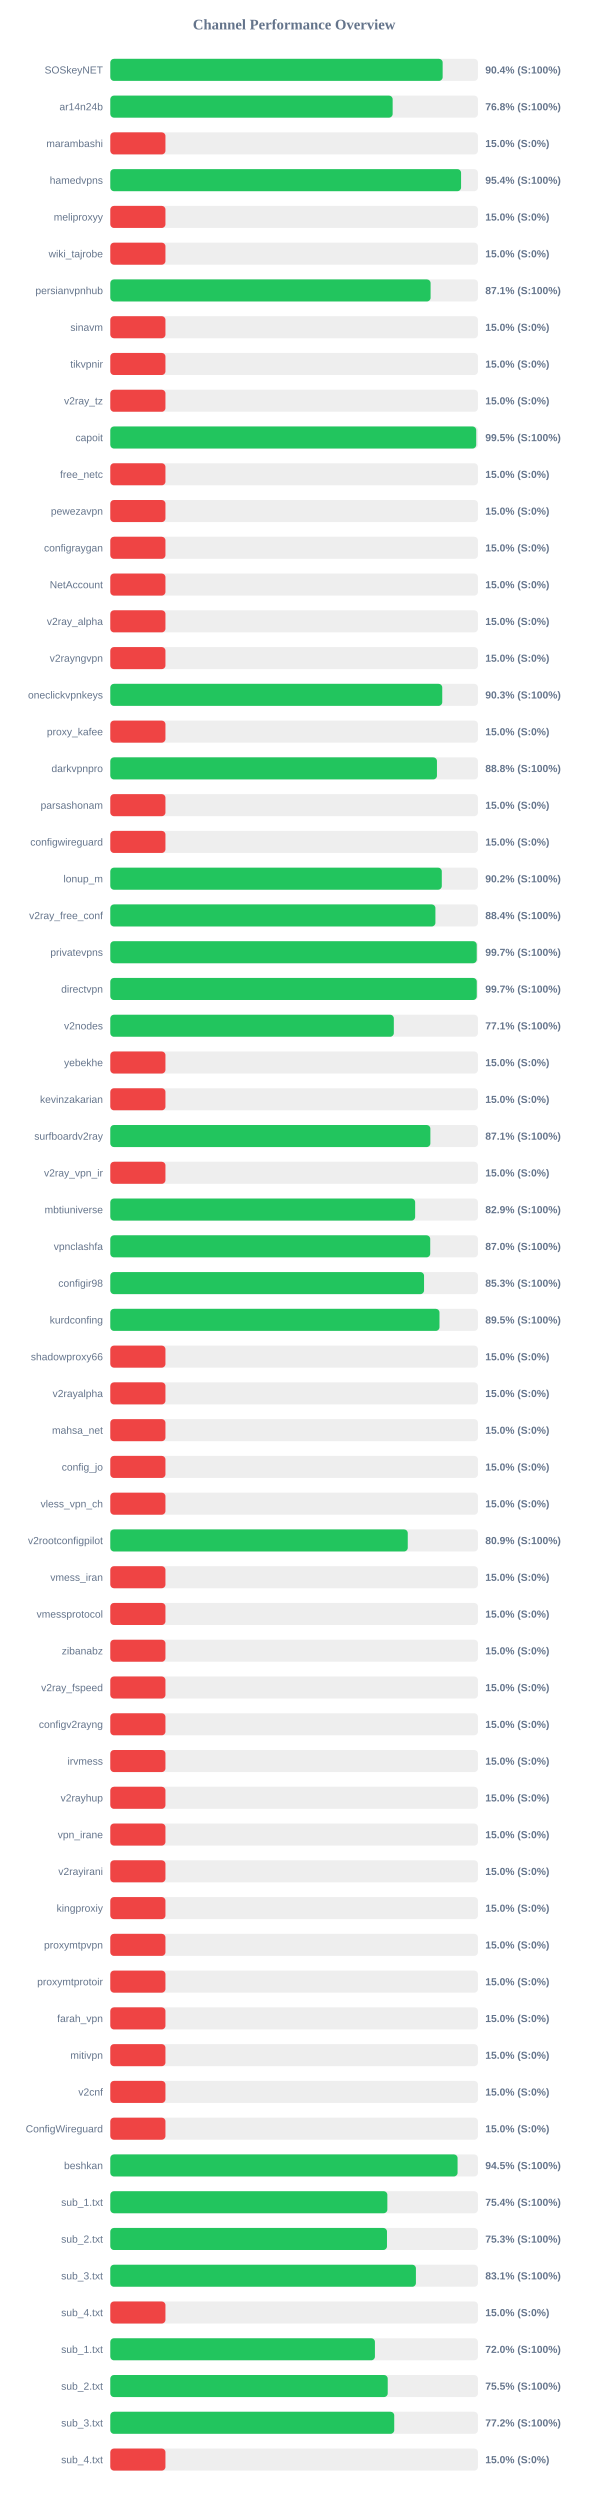
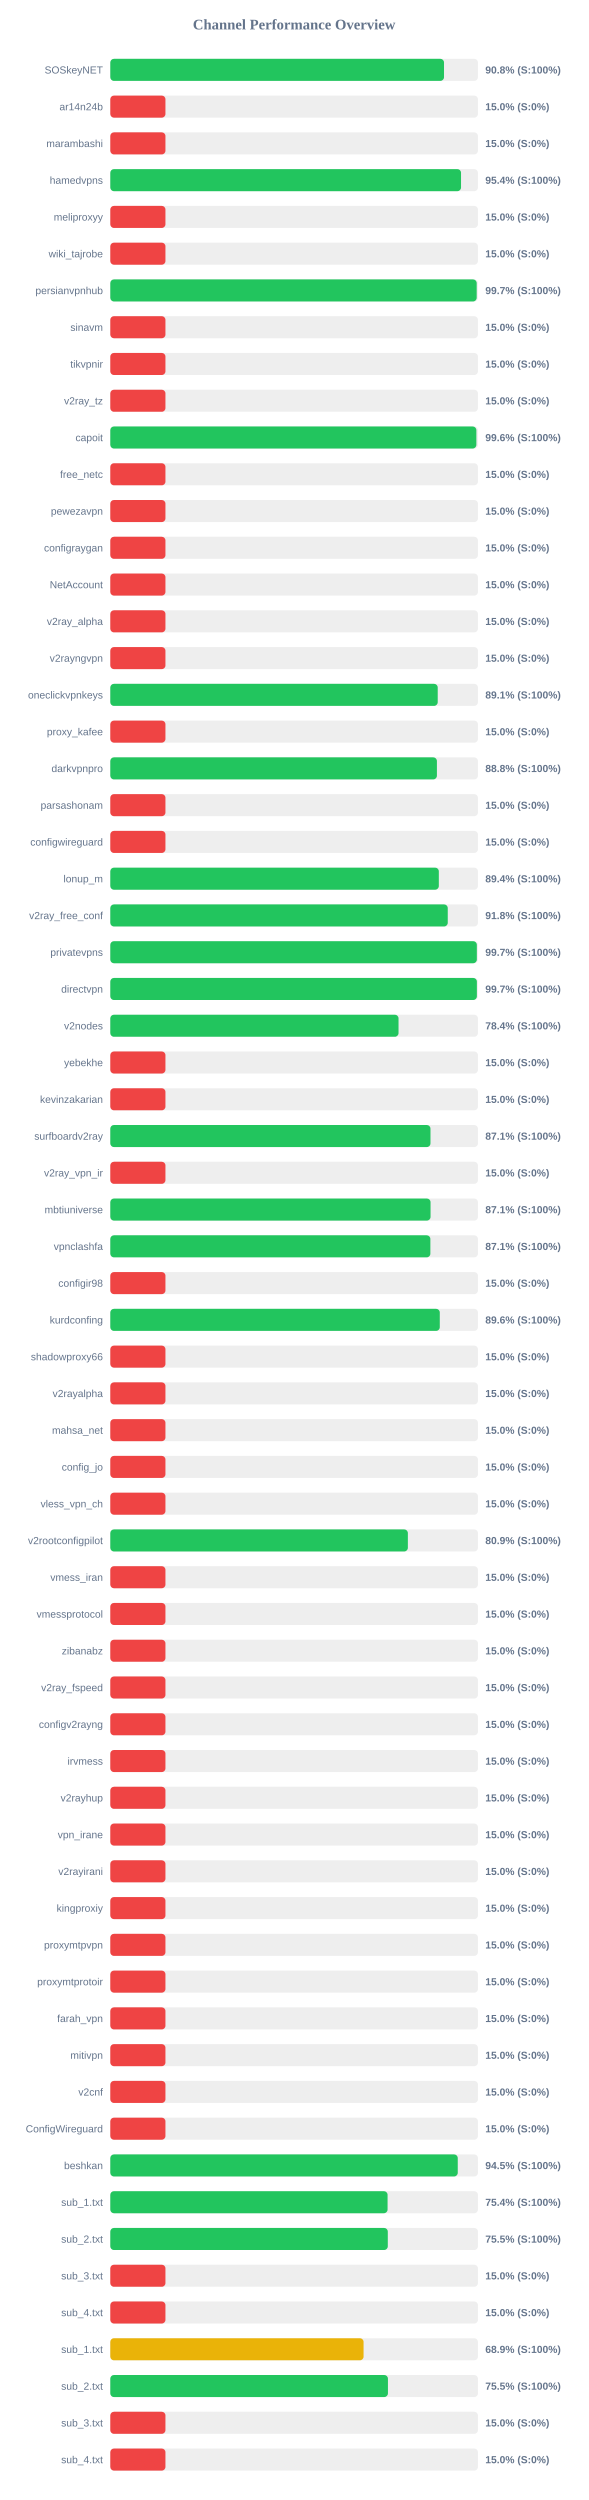
<svg xmlns="http://www.w3.org/2000/svg" width="800" height="3400" version="1.1">
  <style>
        .row { font: 14px Arial; fill: #64748b; }
        .score { font: bold 14px Arial; fill: #64748b; }
    </style>
  <text x="400" y="40" text-anchor="middle" font-size="20px" font-weight="bold" fill="#64748b">Channel Performance Overview</text>
  <rect x="150" y="80" width="500" height="30" fill="#eee" rx="5" />
-   <rect x="150" y="80" width="452.0" height="30" fill="#22c55e" rx="5" />
+   <rect x="150" y="80" width="453.85" height="30" fill="#22c55e" rx="5" />
  <text x="140" y="100" text-anchor="end" class="row">SOSkeyNET</text>
-   <text x="660" y="100" text-anchor="start" class="score">90.4% (S:100%)</text>
+   <text x="660" y="100" text-anchor="start" class="score">90.8% (S:100%)</text>
  <rect x="150" y="130" width="500" height="30" fill="#eee" rx="5" />
-   <rect x="150" y="130" width="384.0" height="30" fill="#22c55e" rx="5" />
+   <rect x="150" y="130" width="75.0" height="30" fill="#ef4444" rx="5" />
  <text x="140" y="150" text-anchor="end" class="row">ar14n24b</text>
-   <text x="660" y="150" text-anchor="start" class="score">76.8% (S:100%)</text>
+   <text x="660" y="150" text-anchor="start" class="score">15.0% (S:0%)</text>
  <rect x="150" y="180" width="500" height="30" fill="#eee" rx="5" />
  <rect x="150" y="180" width="75.0" height="30" fill="#ef4444" rx="5" />
  <text x="140" y="200" text-anchor="end" class="row">marambashi</text>
  <text x="660" y="200" text-anchor="start" class="score">15.0% (S:0%)</text>
  <rect x="150" y="230" width="500" height="30" fill="#eee" rx="5" />
-   <rect x="150" y="230" width="477.05" height="30" fill="#22c55e" rx="5" />
+   <rect x="150" y="230" width="477.0" height="30" fill="#22c55e" rx="5" />
  <text x="140" y="250" text-anchor="end" class="row">hamedvpns</text>
  <text x="660" y="250" text-anchor="start" class="score">95.4% (S:100%)</text>
  <rect x="150" y="280" width="500" height="30" fill="#eee" rx="5" />
  <rect x="150" y="280" width="75.0" height="30" fill="#ef4444" rx="5" />
  <text x="140" y="300" text-anchor="end" class="row">meliproxyy</text>
  <text x="660" y="300" text-anchor="start" class="score">15.0% (S:0%)</text>
  <rect x="150" y="330" width="500" height="30" fill="#eee" rx="5" />
  <rect x="150" y="330" width="75.0" height="30" fill="#ef4444" rx="5" />
  <text x="140" y="350" text-anchor="end" class="row">wiki_tajrobe</text>
  <text x="660" y="350" text-anchor="start" class="score">15.0% (S:0%)</text>
  <rect x="150" y="380" width="500" height="30" fill="#eee" rx="5" />
-   <rect x="150" y="380" width="435.6" height="30" fill="#22c55e" rx="5" />
+   <rect x="150" y="380" width="498.3" height="30" fill="#22c55e" rx="5" />
  <text x="140" y="400" text-anchor="end" class="row">persianvpnhub</text>
-   <text x="660" y="400" text-anchor="start" class="score">87.1% (S:100%)</text>
+   <text x="660" y="400" text-anchor="start" class="score">99.7% (S:100%)</text>
  <rect x="150" y="430" width="500" height="30" fill="#eee" rx="5" />
  <rect x="150" y="430" width="75.0" height="30" fill="#ef4444" rx="5" />
  <text x="140" y="450" text-anchor="end" class="row">sinavm</text>
  <text x="660" y="450" text-anchor="start" class="score">15.0% (S:0%)</text>
  <rect x="150" y="480" width="500" height="30" fill="#eee" rx="5" />
  <rect x="150" y="480" width="75.0" height="30" fill="#ef4444" rx="5" />
  <text x="140" y="500" text-anchor="end" class="row">tikvpnir</text>
  <text x="660" y="500" text-anchor="start" class="score">15.0% (S:0%)</text>
  <rect x="150" y="530" width="500" height="30" fill="#eee" rx="5" />
  <rect x="150" y="530" width="75.0" height="30" fill="#ef4444" rx="5" />
  <text x="140" y="550" text-anchor="end" class="row">v2ray_tz</text>
  <text x="660" y="550" text-anchor="start" class="score">15.0% (S:0%)</text>
  <rect x="150" y="580" width="500" height="30" fill="#eee" rx="5" />
-   <rect x="150" y="580" width="497.65" height="30" fill="#22c55e" rx="5" />
+   <rect x="150" y="580" width="497.85" height="30" fill="#22c55e" rx="5" />
  <text x="140" y="600" text-anchor="end" class="row">capoit</text>
-   <text x="660" y="600" text-anchor="start" class="score">99.5% (S:100%)</text>
+   <text x="660" y="600" text-anchor="start" class="score">99.6% (S:100%)</text>
  <rect x="150" y="630" width="500" height="30" fill="#eee" rx="5" />
  <rect x="150" y="630" width="75.0" height="30" fill="#ef4444" rx="5" />
  <text x="140" y="650" text-anchor="end" class="row">free_netc</text>
  <text x="660" y="650" text-anchor="start" class="score">15.0% (S:0%)</text>
  <rect x="150" y="680" width="500" height="30" fill="#eee" rx="5" />
  <rect x="150" y="680" width="75.0" height="30" fill="#ef4444" rx="5" />
  <text x="140" y="700" text-anchor="end" class="row">pewezavpn</text>
  <text x="660" y="700" text-anchor="start" class="score">15.0% (S:0%)</text>
  <rect x="150" y="730" width="500" height="30" fill="#eee" rx="5" />
  <rect x="150" y="730" width="75.0" height="30" fill="#ef4444" rx="5" />
  <text x="140" y="750" text-anchor="end" class="row">configraygan</text>
  <text x="660" y="750" text-anchor="start" class="score">15.0% (S:0%)</text>
  <rect x="150" y="780" width="500" height="30" fill="#eee" rx="5" />
  <rect x="150" y="780" width="75.0" height="30" fill="#ef4444" rx="5" />
  <text x="140" y="800" text-anchor="end" class="row">NetAccount</text>
  <text x="660" y="800" text-anchor="start" class="score">15.0% (S:0%)</text>
  <rect x="150" y="830" width="500" height="30" fill="#eee" rx="5" />
  <rect x="150" y="830" width="75.0" height="30" fill="#ef4444" rx="5" />
  <text x="140" y="850" text-anchor="end" class="row">v2ray_alpha</text>
  <text x="660" y="850" text-anchor="start" class="score">15.0% (S:0%)</text>
  <rect x="150" y="880" width="500" height="30" fill="#eee" rx="5" />
  <rect x="150" y="880" width="75.0" height="30" fill="#ef4444" rx="5" />
  <text x="140" y="900" text-anchor="end" class="row">v2rayngvpn</text>
  <text x="660" y="900" text-anchor="start" class="score">15.0% (S:0%)</text>
  <rect x="150" y="930" width="500" height="30" fill="#eee" rx="5" />
-   <rect x="150" y="930" width="451.45" height="30" fill="#22c55e" rx="5" />
+   <rect x="150" y="930" width="445.3" height="30" fill="#22c55e" rx="5" />
  <text x="140" y="950" text-anchor="end" class="row">oneclickvpnkeys</text>
-   <text x="660" y="950" text-anchor="start" class="score">90.3% (S:100%)</text>
+   <text x="660" y="950" text-anchor="start" class="score">89.1% (S:100%)</text>
  <rect x="150" y="980" width="500" height="30" fill="#eee" rx="5" />
  <rect x="150" y="980" width="75.0" height="30" fill="#ef4444" rx="5" />
  <text x="140" y="1000" text-anchor="end" class="row">proxy_kafee</text>
  <text x="660" y="1000" text-anchor="start" class="score">15.0% (S:0%)</text>
  <rect x="150" y="1030" width="500" height="30" fill="#eee" rx="5" />
-   <rect x="150" y="1030" width="444.25" height="30" fill="#22c55e" rx="5" />
+   <rect x="150" y="1030" width="444.2" height="30" fill="#22c55e" rx="5" />
  <text x="140" y="1050" text-anchor="end" class="row">darkvpnpro</text>
  <text x="660" y="1050" text-anchor="start" class="score">88.8% (S:100%)</text>
  <rect x="150" y="1080" width="500" height="30" fill="#eee" rx="5" />
  <rect x="150" y="1080" width="75.0" height="30" fill="#ef4444" rx="5" />
  <text x="140" y="1100" text-anchor="end" class="row">parsashonam</text>
  <text x="660" y="1100" text-anchor="start" class="score">15.0% (S:0%)</text>
  <rect x="150" y="1130" width="500" height="30" fill="#eee" rx="5" />
  <rect x="150" y="1130" width="75.0" height="30" fill="#ef4444" rx="5" />
  <text x="140" y="1150" text-anchor="end" class="row">configwireguard</text>
  <text x="660" y="1150" text-anchor="start" class="score">15.0% (S:0%)</text>
  <rect x="150" y="1180" width="500" height="30" fill="#eee" rx="5" />
-   <rect x="150" y="1180" width="450.85" height="30" fill="#22c55e" rx="5" />
+   <rect x="150" y="1180" width="446.8" height="30" fill="#22c55e" rx="5" />
  <text x="140" y="1200" text-anchor="end" class="row">lonup_m</text>
-   <text x="660" y="1200" text-anchor="start" class="score">90.2% (S:100%)</text>
+   <text x="660" y="1200" text-anchor="start" class="score">89.4% (S:100%)</text>
  <rect x="150" y="1230" width="500" height="30" fill="#eee" rx="5" />
-   <rect x="150" y="1230" width="442.15" height="30" fill="#22c55e" rx="5" />
+   <rect x="150" y="1230" width="458.95" height="30" fill="#22c55e" rx="5" />
  <text x="140" y="1250" text-anchor="end" class="row">v2ray_free_conf</text>
-   <text x="660" y="1250" text-anchor="start" class="score">88.4% (S:100%)</text>
+   <text x="660" y="1250" text-anchor="start" class="score">91.8% (S:100%)</text>
  <rect x="150" y="1280" width="500" height="30" fill="#eee" rx="5" />
-   <rect x="150" y="1280" width="498.35" height="30" fill="#22c55e" rx="5" />
+   <rect x="150" y="1280" width="498.5" height="30" fill="#22c55e" rx="5" />
  <text x="140" y="1300" text-anchor="end" class="row">privatevpns</text>
  <text x="660" y="1300" text-anchor="start" class="score">99.7% (S:100%)</text>
  <rect x="150" y="1330" width="500" height="30" fill="#eee" rx="5" />
-   <rect x="150" y="1330" width="498.4" height="30" fill="#22c55e" rx="5" />
+   <rect x="150" y="1330" width="498.55" height="30" fill="#22c55e" rx="5" />
  <text x="140" y="1350" text-anchor="end" class="row">directvpn</text>
  <text x="660" y="1350" text-anchor="start" class="score">99.7% (S:100%)</text>
  <rect x="150" y="1380" width="500" height="30" fill="#eee" rx="5" />
-   <rect x="150" y="1380" width="385.6" height="30" fill="#22c55e" rx="5" />
+   <rect x="150" y="1380" width="392.0" height="30" fill="#22c55e" rx="5" />
  <text x="140" y="1400" text-anchor="end" class="row">v2nodes</text>
-   <text x="660" y="1400" text-anchor="start" class="score">77.1% (S:100%)</text>
+   <text x="660" y="1400" text-anchor="start" class="score">78.4% (S:100%)</text>
  <rect x="150" y="1430" width="500" height="30" fill="#eee" rx="5" />
  <rect x="150" y="1430" width="75.0" height="30" fill="#ef4444" rx="5" />
  <text x="140" y="1450" text-anchor="end" class="row">yebekhe</text>
  <text x="660" y="1450" text-anchor="start" class="score">15.0% (S:0%)</text>
  <rect x="150" y="1480" width="500" height="30" fill="#eee" rx="5" />
  <rect x="150" y="1480" width="75.0" height="30" fill="#ef4444" rx="5" />
  <text x="140" y="1500" text-anchor="end" class="row">kevinzakarian</text>
  <text x="660" y="1500" text-anchor="start" class="score">15.0% (S:0%)</text>
  <rect x="150" y="1530" width="500" height="30" fill="#eee" rx="5" />
-   <rect x="150" y="1530" width="435.3" height="30" fill="#22c55e" rx="5" />
+   <rect x="150" y="1530" width="435.45" height="30" fill="#22c55e" rx="5" />
  <text x="140" y="1550" text-anchor="end" class="row">surfboardv2ray</text>
  <text x="660" y="1550" text-anchor="start" class="score">87.1% (S:100%)</text>
  <rect x="150" y="1580" width="500" height="30" fill="#eee" rx="5" />
  <rect x="150" y="1580" width="75.0" height="30" fill="#ef4444" rx="5" />
  <text x="140" y="1600" text-anchor="end" class="row">v2ray_vpn_ir</text>
  <text x="660" y="1600" text-anchor="start" class="score">15.0% (S:0%)</text>
  <rect x="150" y="1630" width="500" height="30" fill="#eee" rx="5" />
-   <rect x="150" y="1630" width="414.6" height="30" fill="#22c55e" rx="5" />
+   <rect x="150" y="1630" width="435.55" height="30" fill="#22c55e" rx="5" />
  <text x="140" y="1650" text-anchor="end" class="row">mbtiuniverse</text>
-   <text x="660" y="1650" text-anchor="start" class="score">82.9% (S:100%)</text>
+   <text x="660" y="1650" text-anchor="start" class="score">87.1% (S:100%)</text>
  <rect x="150" y="1680" width="500" height="30" fill="#eee" rx="5" />
-   <rect x="150" y="1680" width="435.1" height="30" fill="#22c55e" rx="5" />
+   <rect x="150" y="1680" width="435.3" height="30" fill="#22c55e" rx="5" />
  <text x="140" y="1700" text-anchor="end" class="row">vpnclashfa</text>
-   <text x="660" y="1700" text-anchor="start" class="score">87.0% (S:100%)</text>
+   <text x="660" y="1700" text-anchor="start" class="score">87.1% (S:100%)</text>
  <rect x="150" y="1730" width="500" height="30" fill="#eee" rx="5" />
-   <rect x="150" y="1730" width="426.7" height="30" fill="#22c55e" rx="5" />
+   <rect x="150" y="1730" width="75.0" height="30" fill="#ef4444" rx="5" />
  <text x="140" y="1750" text-anchor="end" class="row">configir98</text>
-   <text x="660" y="1750" text-anchor="start" class="score">85.3% (S:100%)</text>
+   <text x="660" y="1750" text-anchor="start" class="score">15.0% (S:0%)</text>
  <rect x="150" y="1780" width="500" height="30" fill="#eee" rx="5" />
-   <rect x="150" y="1780" width="447.7" height="30" fill="#22c55e" rx="5" />
+   <rect x="150" y="1780" width="448.1" height="30" fill="#22c55e" rx="5" />
  <text x="140" y="1800" text-anchor="end" class="row">kurdconfing</text>
-   <text x="660" y="1800" text-anchor="start" class="score">89.5% (S:100%)</text>
+   <text x="660" y="1800" text-anchor="start" class="score">89.6% (S:100%)</text>
  <rect x="150" y="1830" width="500" height="30" fill="#eee" rx="5" />
  <rect x="150" y="1830" width="75.0" height="30" fill="#ef4444" rx="5" />
  <text x="140" y="1850" text-anchor="end" class="row">shadowproxy66</text>
  <text x="660" y="1850" text-anchor="start" class="score">15.0% (S:0%)</text>
  <rect x="150" y="1880" width="500" height="30" fill="#eee" rx="5" />
  <rect x="150" y="1880" width="75.0" height="30" fill="#ef4444" rx="5" />
  <text x="140" y="1900" text-anchor="end" class="row">v2rayalpha</text>
  <text x="660" y="1900" text-anchor="start" class="score">15.0% (S:0%)</text>
  <rect x="150" y="1930" width="500" height="30" fill="#eee" rx="5" />
  <rect x="150" y="1930" width="75.0" height="30" fill="#ef4444" rx="5" />
  <text x="140" y="1950" text-anchor="end" class="row">mahsa_net</text>
  <text x="660" y="1950" text-anchor="start" class="score">15.0% (S:0%)</text>
  <rect x="150" y="1980" width="500" height="30" fill="#eee" rx="5" />
  <rect x="150" y="1980" width="75.0" height="30" fill="#ef4444" rx="5" />
  <text x="140" y="2000" text-anchor="end" class="row">config_jo</text>
  <text x="660" y="2000" text-anchor="start" class="score">15.0% (S:0%)</text>
  <rect x="150" y="2030" width="500" height="30" fill="#eee" rx="5" />
  <rect x="150" y="2030" width="75.0" height="30" fill="#ef4444" rx="5" />
  <text x="140" y="2050" text-anchor="end" class="row">vless_vpn_ch</text>
  <text x="660" y="2050" text-anchor="start" class="score">15.0% (S:0%)</text>
  <rect x="150" y="2080" width="500" height="30" fill="#eee" rx="5" />
-   <rect x="150" y="2080" width="404.55" height="30" fill="#22c55e" rx="5" />
+   <rect x="150" y="2080" width="404.7" height="30" fill="#22c55e" rx="5" />
  <text x="140" y="2100" text-anchor="end" class="row">v2rootconfigpilot</text>
  <text x="660" y="2100" text-anchor="start" class="score">80.9% (S:100%)</text>
  <rect x="150" y="2130" width="500" height="30" fill="#eee" rx="5" />
  <rect x="150" y="2130" width="75.0" height="30" fill="#ef4444" rx="5" />
  <text x="140" y="2150" text-anchor="end" class="row">vmess_iran</text>
  <text x="660" y="2150" text-anchor="start" class="score">15.0% (S:0%)</text>
  <rect x="150" y="2180" width="500" height="30" fill="#eee" rx="5" />
  <rect x="150" y="2180" width="75.0" height="30" fill="#ef4444" rx="5" />
  <text x="140" y="2200" text-anchor="end" class="row">vmessprotocol</text>
  <text x="660" y="2200" text-anchor="start" class="score">15.0% (S:0%)</text>
  <rect x="150" y="2230" width="500" height="30" fill="#eee" rx="5" />
  <rect x="150" y="2230" width="75.0" height="30" fill="#ef4444" rx="5" />
  <text x="140" y="2250" text-anchor="end" class="row">zibanabz</text>
  <text x="660" y="2250" text-anchor="start" class="score">15.0% (S:0%)</text>
  <rect x="150" y="2280" width="500" height="30" fill="#eee" rx="5" />
  <rect x="150" y="2280" width="75.0" height="30" fill="#ef4444" rx="5" />
  <text x="140" y="2300" text-anchor="end" class="row">v2ray_fspeed</text>
  <text x="660" y="2300" text-anchor="start" class="score">15.0% (S:0%)</text>
  <rect x="150" y="2330" width="500" height="30" fill="#eee" rx="5" />
  <rect x="150" y="2330" width="75.0" height="30" fill="#ef4444" rx="5" />
  <text x="140" y="2350" text-anchor="end" class="row">configv2rayng</text>
  <text x="660" y="2350" text-anchor="start" class="score">15.0% (S:0%)</text>
  <rect x="150" y="2380" width="500" height="30" fill="#eee" rx="5" />
  <rect x="150" y="2380" width="75.0" height="30" fill="#ef4444" rx="5" />
  <text x="140" y="2400" text-anchor="end" class="row">irvmess</text>
  <text x="660" y="2400" text-anchor="start" class="score">15.0% (S:0%)</text>
  <rect x="150" y="2430" width="500" height="30" fill="#eee" rx="5" />
  <rect x="150" y="2430" width="75.0" height="30" fill="#ef4444" rx="5" />
  <text x="140" y="2450" text-anchor="end" class="row">v2rayhup</text>
  <text x="660" y="2450" text-anchor="start" class="score">15.0% (S:0%)</text>
  <rect x="150" y="2480" width="500" height="30" fill="#eee" rx="5" />
  <rect x="150" y="2480" width="75.0" height="30" fill="#ef4444" rx="5" />
  <text x="140" y="2500" text-anchor="end" class="row">vpn_irane</text>
  <text x="660" y="2500" text-anchor="start" class="score">15.0% (S:0%)</text>
  <rect x="150" y="2530" width="500" height="30" fill="#eee" rx="5" />
  <rect x="150" y="2530" width="75.0" height="30" fill="#ef4444" rx="5" />
  <text x="140" y="2550" text-anchor="end" class="row">v2rayirani</text>
  <text x="660" y="2550" text-anchor="start" class="score">15.0% (S:0%)</text>
  <rect x="150" y="2580" width="500" height="30" fill="#eee" rx="5" />
  <rect x="150" y="2580" width="75.0" height="30" fill="#ef4444" rx="5" />
  <text x="140" y="2600" text-anchor="end" class="row">kingproxiy</text>
  <text x="660" y="2600" text-anchor="start" class="score">15.0% (S:0%)</text>
  <rect x="150" y="2630" width="500" height="30" fill="#eee" rx="5" />
  <rect x="150" y="2630" width="75.0" height="30" fill="#ef4444" rx="5" />
  <text x="140" y="2650" text-anchor="end" class="row">proxymtpvpn</text>
  <text x="660" y="2650" text-anchor="start" class="score">15.0% (S:0%)</text>
  <rect x="150" y="2680" width="500" height="30" fill="#eee" rx="5" />
  <rect x="150" y="2680" width="75.0" height="30" fill="#ef4444" rx="5" />
  <text x="140" y="2700" text-anchor="end" class="row">proxymtprotoir</text>
  <text x="660" y="2700" text-anchor="start" class="score">15.0% (S:0%)</text>
  <rect x="150" y="2730" width="500" height="30" fill="#eee" rx="5" />
  <rect x="150" y="2730" width="75.0" height="30" fill="#ef4444" rx="5" />
  <text x="140" y="2750" text-anchor="end" class="row">farah_vpn</text>
  <text x="660" y="2750" text-anchor="start" class="score">15.0% (S:0%)</text>
  <rect x="150" y="2780" width="500" height="30" fill="#eee" rx="5" />
  <rect x="150" y="2780" width="75.0" height="30" fill="#ef4444" rx="5" />
  <text x="140" y="2800" text-anchor="end" class="row">mitivpn</text>
  <text x="660" y="2800" text-anchor="start" class="score">15.0% (S:0%)</text>
  <rect x="150" y="2830" width="500" height="30" fill="#eee" rx="5" />
  <rect x="150" y="2830" width="75.0" height="30" fill="#ef4444" rx="5" />
  <text x="140" y="2850" text-anchor="end" class="row">v2cnf</text>
  <text x="660" y="2850" text-anchor="start" class="score">15.0% (S:0%)</text>
  <rect x="150" y="2880" width="500" height="30" fill="#eee" rx="5" />
  <rect x="150" y="2880" width="75.0" height="30" fill="#ef4444" rx="5" />
  <text x="140" y="2900" text-anchor="end" class="row">ConfigWireguard</text>
  <text x="660" y="2900" text-anchor="start" class="score">15.0% (S:0%)</text>
  <rect x="150" y="2930" width="500" height="30" fill="#eee" rx="5" />
-   <rect x="150" y="2930" width="472.3" height="30" fill="#22c55e" rx="5" />
+   <rect x="150" y="2930" width="472.55" height="30" fill="#22c55e" rx="5" />
  <text x="140" y="2950" text-anchor="end" class="row">beshkan</text>
  <text x="660" y="2950" text-anchor="start" class="score">94.5% (S:100%)</text>
  <rect x="150" y="2980" width="500" height="30" fill="#eee" rx="5" />
-   <rect x="150" y="2980" width="376.8" height="30" fill="#22c55e" rx="5" />
+   <rect x="150" y="2980" width="377.1" height="30" fill="#22c55e" rx="5" />
  <text x="140" y="3000" text-anchor="end" class="row">sub_1.txt</text>
  <text x="660" y="3000" text-anchor="start" class="score">75.4% (S:100%)</text>
  <rect x="150" y="3030" width="500" height="30" fill="#eee" rx="5" />
-   <rect x="150" y="3030" width="376.3" height="30" fill="#22c55e" rx="5" />
+   <rect x="150" y="3030" width="377.4" height="30" fill="#22c55e" rx="5" />
  <text x="140" y="3050" text-anchor="end" class="row">sub_2.txt</text>
-   <text x="660" y="3050" text-anchor="start" class="score">75.3% (S:100%)</text>
+   <text x="660" y="3050" text-anchor="start" class="score">75.5% (S:100%)</text>
  <rect x="150" y="3080" width="500" height="30" fill="#eee" rx="5" />
-   <rect x="150" y="3080" width="415.65" height="30" fill="#22c55e" rx="5" />
+   <rect x="150" y="3080" width="75.0" height="30" fill="#ef4444" rx="5" />
  <text x="140" y="3100" text-anchor="end" class="row">sub_3.txt</text>
-   <text x="660" y="3100" text-anchor="start" class="score">83.1% (S:100%)</text>
+   <text x="660" y="3100" text-anchor="start" class="score">15.0% (S:0%)</text>
  <rect x="150" y="3130" width="500" height="30" fill="#eee" rx="5" />
  <rect x="150" y="3130" width="75.0" height="30" fill="#ef4444" rx="5" />
  <text x="140" y="3150" text-anchor="end" class="row">sub_4.txt</text>
  <text x="660" y="3150" text-anchor="start" class="score">15.0% (S:0%)</text>
  <rect x="150" y="3180" width="500" height="30" fill="#eee" rx="5" />
-   <rect x="150" y="3180" width="359.9" height="30" fill="#22c55e" rx="5" />
+   <rect x="150" y="3180" width="344.45" height="30" fill="#eab308" rx="5" />
  <text x="140" y="3200" text-anchor="end" class="row">sub_1.txt</text>
-   <text x="660" y="3200" text-anchor="start" class="score">72.0% (S:100%)</text>
+   <text x="660" y="3200" text-anchor="start" class="score">68.9% (S:100%)</text>
  <rect x="150" y="3230" width="500" height="30" fill="#eee" rx="5" />
-   <rect x="150" y="3230" width="377.3" height="30" fill="#22c55e" rx="5" />
+   <rect x="150" y="3230" width="377.6" height="30" fill="#22c55e" rx="5" />
  <text x="140" y="3250" text-anchor="end" class="row">sub_2.txt</text>
  <text x="660" y="3250" text-anchor="start" class="score">75.5% (S:100%)</text>
  <rect x="150" y="3280" width="500" height="30" fill="#eee" rx="5" />
-   <rect x="150" y="3280" width="386.15" height="30" fill="#22c55e" rx="5" />
+   <rect x="150" y="3280" width="75.0" height="30" fill="#ef4444" rx="5" />
  <text x="140" y="3300" text-anchor="end" class="row">sub_3.txt</text>
-   <text x="660" y="3300" text-anchor="start" class="score">77.2% (S:100%)</text>
+   <text x="660" y="3300" text-anchor="start" class="score">15.0% (S:0%)</text>
  <rect x="150" y="3330" width="500" height="30" fill="#eee" rx="5" />
  <rect x="150" y="3330" width="75.0" height="30" fill="#ef4444" rx="5" />
  <text x="140" y="3350" text-anchor="end" class="row">sub_4.txt</text>
  <text x="660" y="3350" text-anchor="start" class="score">15.0% (S:0%)</text>
</svg>
